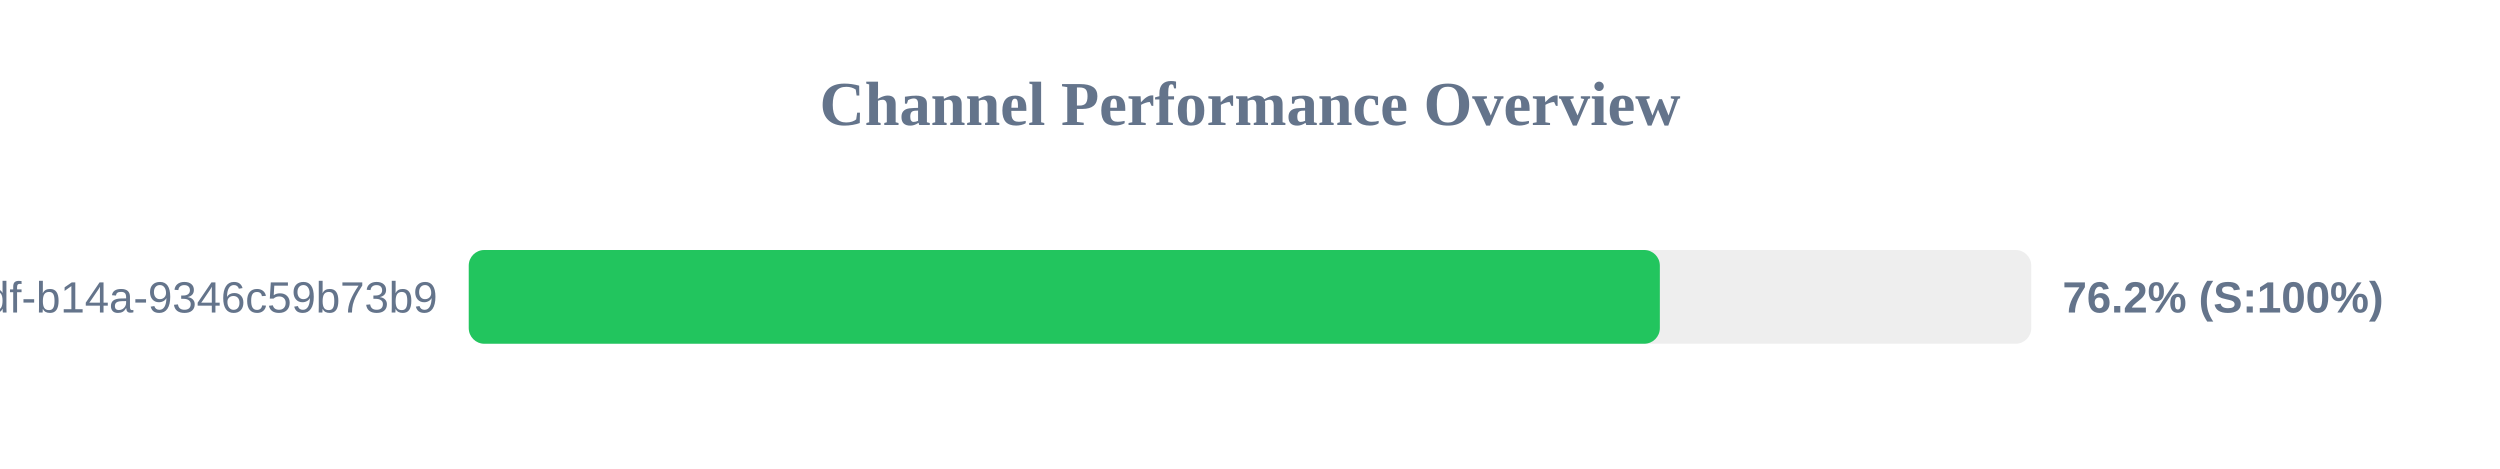
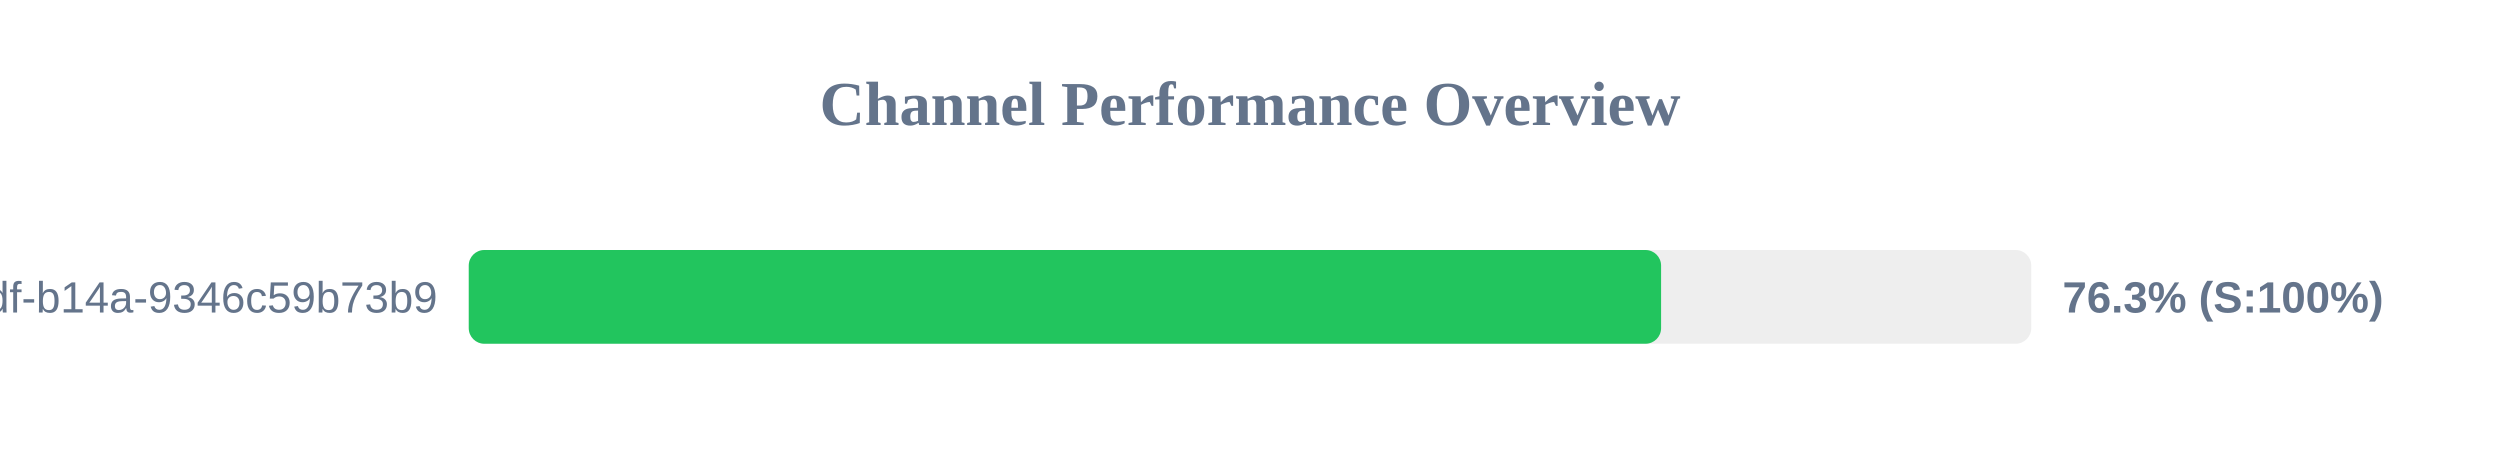
<svg xmlns="http://www.w3.org/2000/svg" width="800" height="150" version="1.1">
  <style>
        .row { font: 14px Arial; fill: #64748b; }
        .score { font: bold 14px Arial; fill: #64748b; }
    </style>
  <text x="400" y="40" text-anchor="middle" font-size="20px" font-weight="bold" fill="#64748b">Channel Performance Overview</text>
  <rect x="150" y="80" width="500" height="30" fill="#eee" rx="5" />
-   <rect x="150" y="80" width="381.15" height="30" fill="#22c55e" rx="5" />
+   <rect x="150" y="80" width="381.55" height="30" fill="#22c55e" rx="5" />
  <text x="140" y="100" text-anchor="end" class="row">?uuid=55ca7a9e-cf90-49df-b14a-9346c59b73b9</text>
-   <text x="660" y="100" text-anchor="start" class="score">76.2% (S:100%)</text>
+   <text x="660" y="100" text-anchor="start" class="score">76.3% (S:100%)</text>
</svg>
